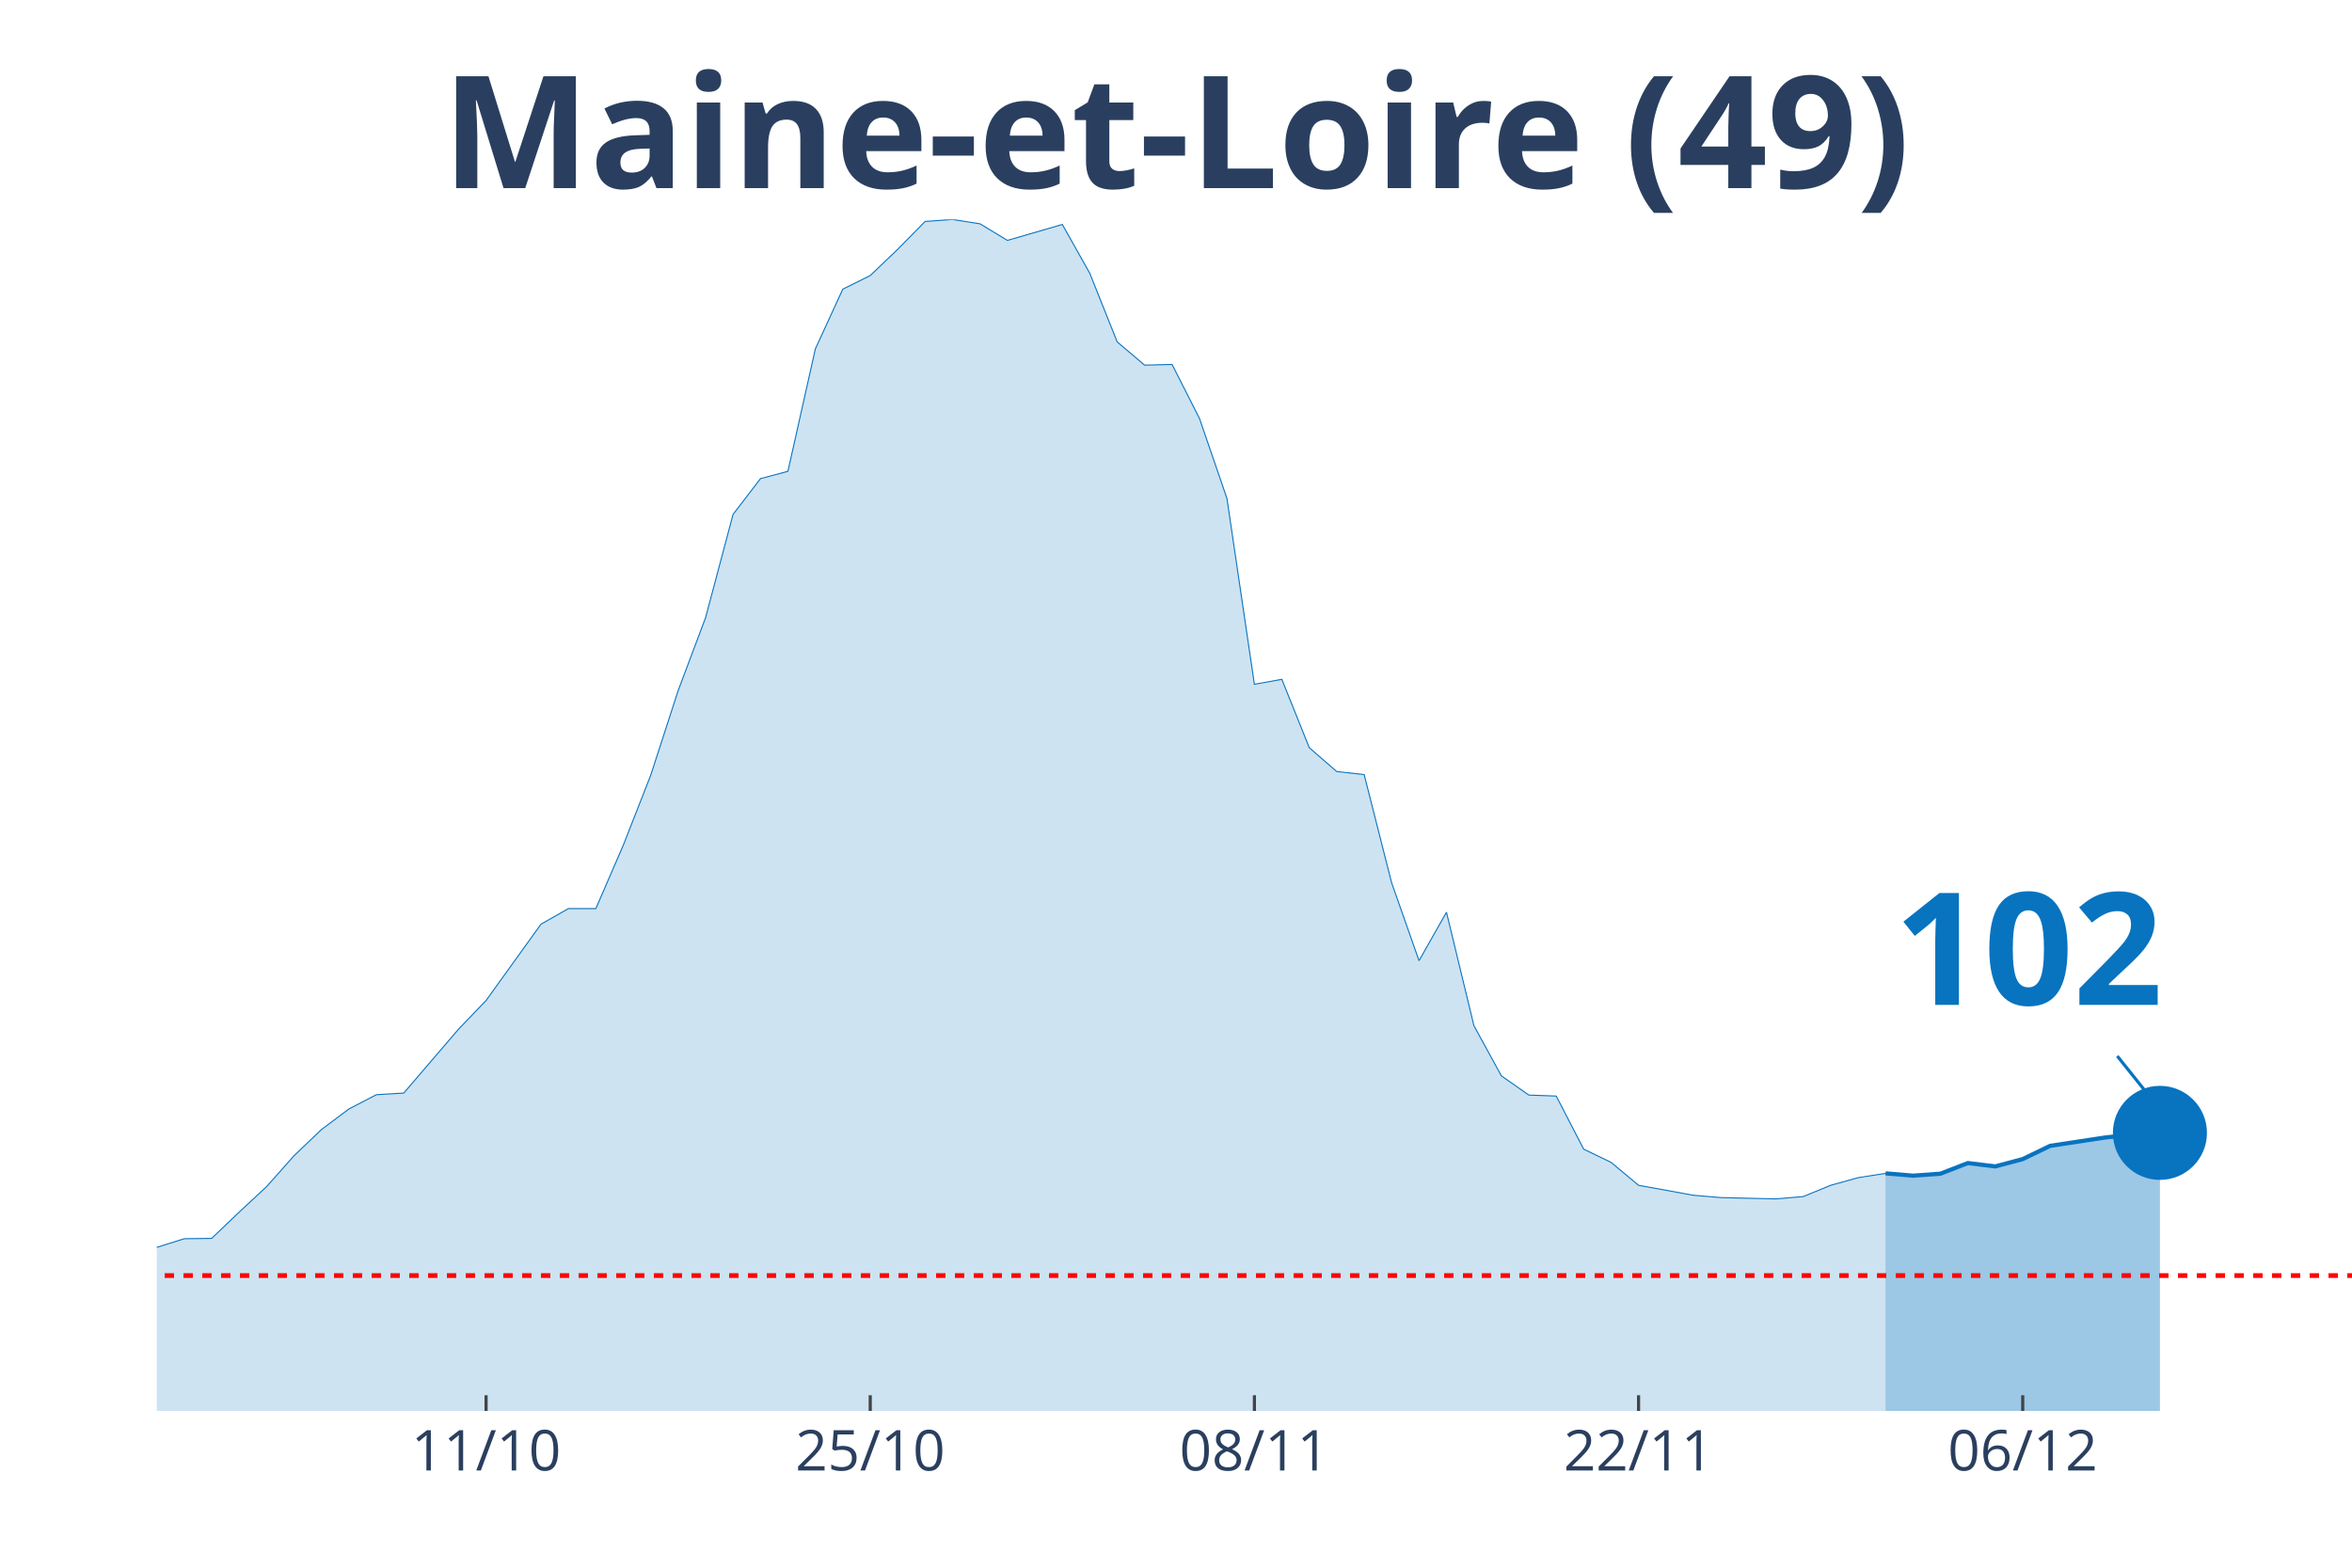
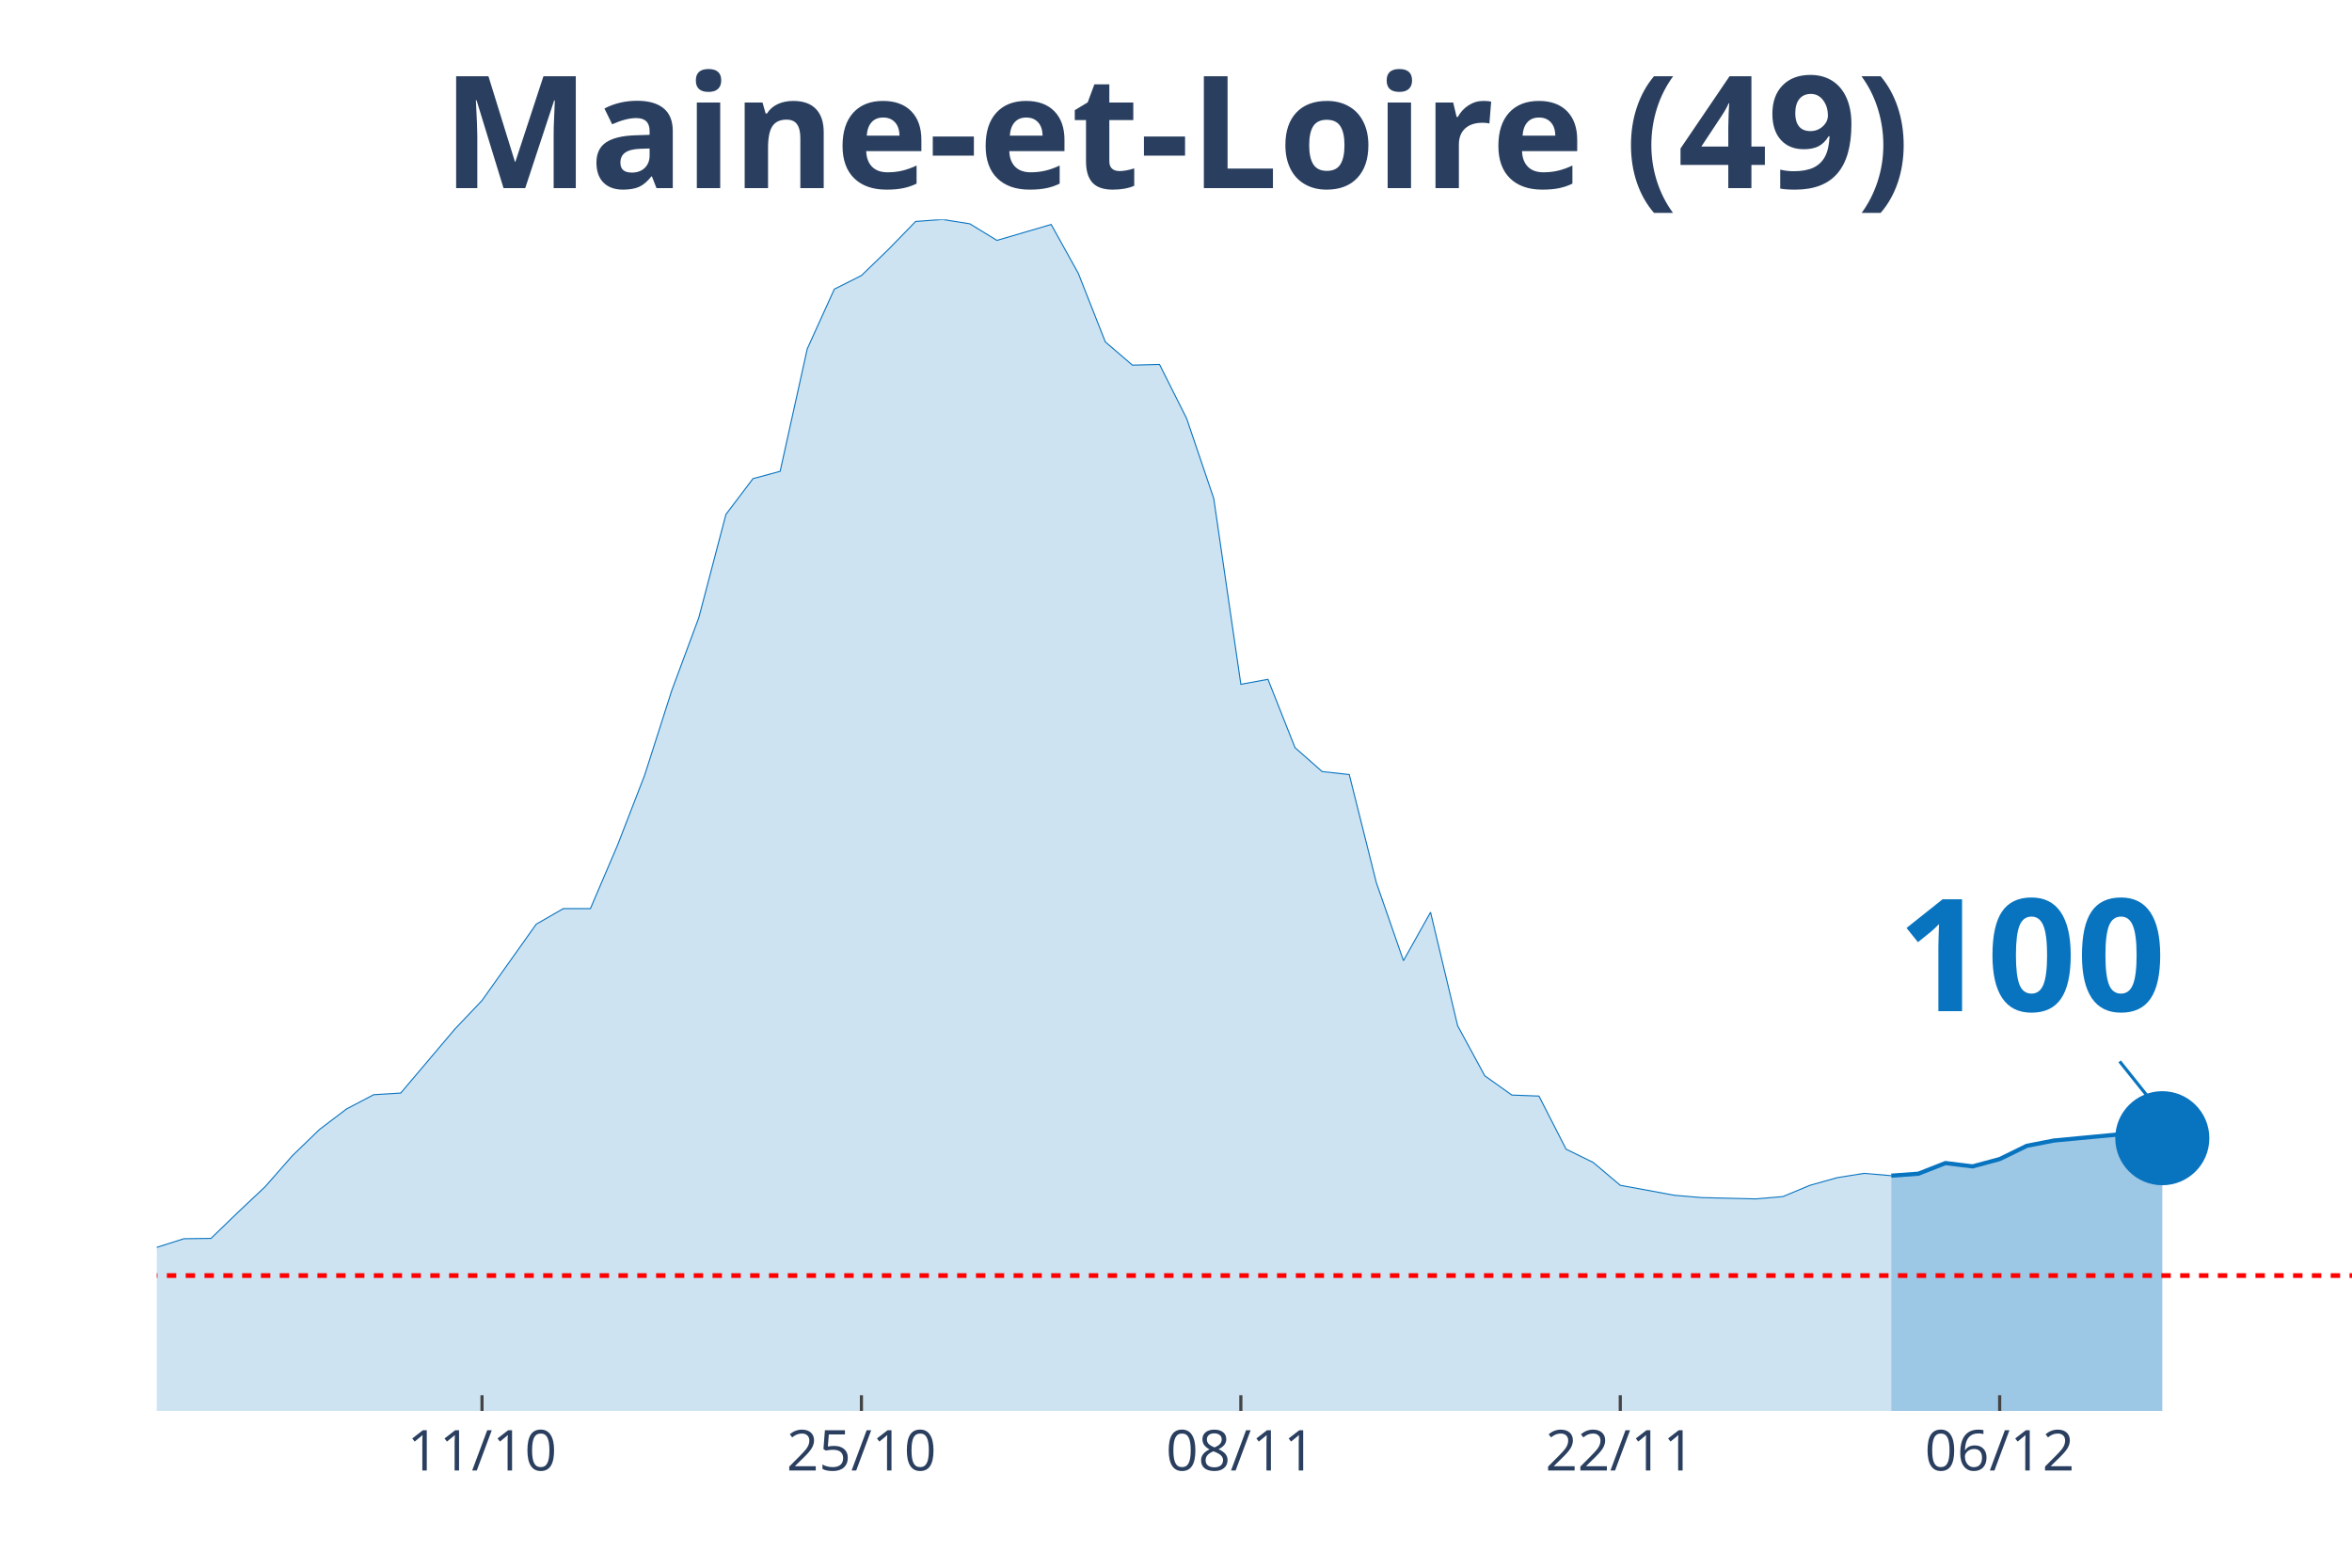
<svg xmlns="http://www.w3.org/2000/svg" class="main-svg" width="1125" height="750" style="" viewBox="0 0 750 500">
  <rect x="0" y="0" width="750" height="500" style="fill: rgb(0, 0, 0); fill-opacity: 0;" />
-   <defs id="defs-7aea0f">
+   <defs id="defs-83327e">
    <g class="clips">
-       <clipPath id="clip7aea0fxyplot" class="plotclip">
+       <clipPath id="clip83327exyplot" class="plotclip">
        <rect width="700" height="380" />
      </clipPath>
-       <clipPath class="axesclip" id="clip7aea0fx">
+       <clipPath class="axesclip" id="clip83327ex">
        <rect x="50" y="0" width="700" height="500" />
      </clipPath>
-       <clipPath class="axesclip" id="clip7aea0fy">
+       <clipPath class="axesclip" id="clip83327ey">
        <rect x="0" y="70" width="750" height="380" />
      </clipPath>
-       <clipPath class="axesclip" id="clip7aea0fxy">
+       <clipPath class="axesclip" id="clip83327exy">
        <rect x="50" y="70" width="700" height="380" />
      </clipPath>
    </g>
    <g class="gradients" />
  </defs>
  <g class="bglayer">
    <rect class="bg" x="50" y="70" width="700" height="380" style="fill: rgb(0, 0, 0); fill-opacity: 0; stroke-width: 0;" />
  </g>
  <g class="layer-below">
    <g class="imagelayer" />
    <g class="shapelayer" />
  </g>
  <g class="cartesianlayer">
    <g class="subplot xy">
      <g class="layer-subplot">
        <g class="shapelayer" />
        <g class="imagelayer" />
      </g>
      <g class="gridlayer">
        <g class="x">
-           <path class="xgrid crisp" transform="translate(155,0)" d="M0,70v380" style="stroke: rgb(255, 255, 255); stroke-opacity: 1; stroke-width: 1px;" />
-           <path class="xgrid crisp" transform="translate(277.5,0)" d="M0,70v380" style="stroke: rgb(255, 255, 255); stroke-opacity: 1; stroke-width: 1px;" />
-           <path class="xgrid crisp" transform="translate(400,0)" d="M0,70v380" style="stroke: rgb(255, 255, 255); stroke-opacity: 1; stroke-width: 1px;" />
-           <path class="xgrid crisp" transform="translate(522.5,0)" d="M0,70v380" style="stroke: rgb(255, 255, 255); stroke-opacity: 1; stroke-width: 1px;" />
-           <path class="xgrid crisp" transform="translate(645,0)" d="M0,70v380" style="stroke: rgb(255, 255, 255); stroke-opacity: 1; stroke-width: 1px;" />
+           <path class="xgrid crisp" transform="translate(153.7,0)" d="M0,70v380" style="stroke: rgb(255, 255, 255); stroke-opacity: 1; stroke-width: 1px;" />
+           <path class="xgrid crisp" transform="translate(274.69,0)" d="M0,70v380" style="stroke: rgb(255, 255, 255); stroke-opacity: 1; stroke-width: 1px;" />
+           <path class="xgrid crisp" transform="translate(395.68,0)" d="M0,70v380" style="stroke: rgb(255, 255, 255); stroke-opacity: 1; stroke-width: 1px;" />
+           <path class="xgrid crisp" transform="translate(516.67,0)" d="M0,70v380" style="stroke: rgb(255, 255, 255); stroke-opacity: 1; stroke-width: 1px;" />
+           <path class="xgrid crisp" transform="translate(637.65,0)" d="M0,70v380" style="stroke: rgb(255, 255, 255); stroke-opacity: 1; stroke-width: 1px;" />
        </g>
        <g class="y" />
      </g>
      <g class="zerolinelayer" />
      <path class="xlines-below" />
      <path class="ylines-below" />
      <g class="overlines-below" />
      <g class="xaxislayer-below" />
      <g class="yaxislayer-below" />
      <g class="overaxes-below" />
-       <g class="plot" transform="translate(50, 70)" clip-path="url('#clip7aea0fxyplot')">
+       <g class="plot" transform="translate(50, 70)" clip-path="url('#clip83327exyplot')">
        <g class="scatterlayer mlayer">
-           <g class="trace scatter trace142a30" style="stroke-miterlimit: 2;">
+           <g class="trace scatter tracea12edd" style="stroke-miterlimit: 2;">
            <g class="fills">
              <g>
-                 <path class="js-fill" d="M551.25,380L-1190,380L-1190,373.12L-1146.25,370.48L-1137.5,371.75L-971.25,374.81L-962.5,375.03L-708.75,374.92L-700,375.45L-446.25,369.31L-437.5,368.04L-358.75,356.51L-350,356.4L-288.75,358.31L-280,355.66L-236.25,333.02L-227.5,333.12L-201.25,315.98L-192.5,315.45L-166.25,315.03L-157.5,316.3L-140,317.78L-131.25,314.39L-122.5,312.8L-113.75,313.33L-105,313.65L-96.25,310.58L-78.75,312.8L-70,315.66L-61.25,318.62L-52.5,318.41L-43.75,318.73L-35,321.9L-26.25,326.98L-17.5,330.69L0,327.83L8.75,325.08L17.5,324.97L26.25,316.61L35,308.47L43.75,298.62L52.5,290.26L61.25,283.7L70,279.15L78.75,278.62L96.25,258.2L105,249.1L122.5,224.76L131.25,219.79L140,219.79L148.75,199.58L157.5,177.25L166.25,150.26L175,126.98L183.75,94.07L192.5,82.65L201.25,80.32L210,41.27L218.75,22.22L227.5,17.88L236.25,9.52L245,0.63L253.75,0L262.5,1.38L271.25,6.67L288.75,1.59L297.5,17.14L306.25,39.05L315,46.46L323.75,46.24L332.5,63.49L341.25,88.99L350,148.25L358.75,146.67L367.5,168.47L376.25,176.08L385,177.04L393.75,211.53L402.5,236.4L411.25,220.95L420,257.14L428.75,273.12L437.5,279.26L446.25,279.58L455,296.51L463.75,300.74L472.5,308.04L490,311.22L498.75,311.96L516.25,312.38L525,311.64L533.75,308.04L542.5,305.61L551.25,304.23" style="fill: rgb(8, 115, 191); fill-opacity: 0.2; stroke-width: 0;" />
+                 <path class="js-fill" d="M553.09,380L-1175.31,380L-1175.31,373.12L-1132.1,370.48L-1123.46,371.75L-959.26,374.81L-950.62,375.03L-708.64,377.14L-700,374.92L-587.65,375.45L-579.01,373.97L-509.88,372.17L-501.23,372.06L-440.74,369.31L-432.1,368.04L-362.96,355.98L-354.32,356.51L-328.4,357.88L-319.75,360.53L-276.54,355.66L-267.9,351.53L-233.33,333.02L-224.69,333.12L-198.77,315.98L-190.12,315.45L-164.2,315.03L-155.56,316.3L-138.27,317.78L-129.63,314.39L-120.99,312.8L-112.35,313.33L-103.7,313.65L-95.06,310.58L-77.78,312.8L-69.14,315.66L-60.49,318.62L-51.85,318.41L-43.21,318.73L-34.57,321.9L-25.93,326.98L-17.28,330.69L0,327.83L8.64,325.08L17.28,324.97L25.93,316.61L34.57,308.47L43.21,298.62L51.85,290.26L60.49,283.7L69.14,279.15L77.78,278.62L95.06,258.2L103.7,249.1L120.99,224.76L129.63,219.79L138.27,219.79L146.91,199.58L155.56,177.25L164.2,150.26L172.84,126.98L181.48,94.07L190.12,82.65L198.77,80.32L207.41,41.27L216.05,22.22L224.69,17.88L233.33,9.52L241.98,0.63L250.62,0L259.26,1.38L267.9,6.67L285.19,1.59L293.83,17.14L302.47,39.05L311.11,46.46L319.75,46.24L328.4,63.49L337.04,88.99L345.68,148.25L354.32,146.67L362.96,168.47L371.6,176.08L380.25,177.04L388.89,211.53L397.53,236.4L406.17,220.95L414.81,257.14L423.46,273.12L432.1,279.26L440.74,279.58L449.38,296.51L458.02,300.74L466.67,308.04L483.95,311.22L492.59,311.96L509.88,312.38L518.52,311.64L527.16,308.04L535.8,305.61L544.44,304.23L553.09,304.97" style="fill: rgb(8, 115, 191); fill-opacity: 0.2; stroke-width: 0;" />
              </g>
            </g>
            <g class="errorbars" />
            <g class="lines">
-               <path class="js-line" d="M-1190,373.12L-1146.25,370.48L-1137.5,371.75L-971.25,374.81L-962.5,375.03L-708.75,374.92L-700,375.45L-446.25,369.31L-437.5,368.04L-358.75,356.51L-350,356.4L-288.75,358.31L-280,355.66L-236.25,333.02L-227.5,333.12L-201.25,315.98L-192.5,315.45L-166.25,315.03L-157.5,316.3L-140,317.78L-131.25,314.39L-122.5,312.8L-113.75,313.33L-105,313.65L-96.25,310.58L-78.75,312.8L-70,315.66L-61.25,318.62L-52.5,318.41L-43.75,318.73L-35,321.9L-26.25,326.98L-17.5,330.69L0,327.83L8.75,325.08L17.5,324.97L26.25,316.61L35,308.47L43.75,298.62L52.5,290.26L61.25,283.7L70,279.15L78.75,278.62L96.25,258.2L105,249.1L122.5,224.76L131.25,219.79L140,219.79L148.75,199.58L157.5,177.25L166.25,150.26L175,126.98L183.75,94.07L192.5,82.65L201.25,80.32L210,41.27L218.75,22.22L227.5,17.88L236.25,9.52L245,0.63L253.75,0L262.5,1.38L271.25,6.67L288.75,1.59L297.5,17.14L306.25,39.05L315,46.46L323.75,46.24L332.5,63.49L341.25,88.99L350,148.25L358.75,146.67L367.5,168.47L376.25,176.08L385,177.04L393.75,211.53L402.5,236.4L411.25,220.95L420,257.14L428.75,273.12L437.5,279.26L446.25,279.58L455,296.51L463.75,300.74L472.5,308.04L490,311.22L498.75,311.96L516.25,312.38L525,311.64L533.75,308.04L542.5,305.61L551.25,304.23" style="vector-effect: non-scaling-stroke; fill: none; stroke: rgb(8, 115, 191); stroke-opacity: 1; stroke-width: 0.5px; opacity: 1;" />
+               <path class="js-line" d="M-1175.31,373.12L-1132.1,370.48L-1123.46,371.75L-959.26,374.81L-950.62,375.03L-708.64,377.14L-700,374.92L-587.65,375.45L-579.01,373.97L-509.88,372.17L-501.23,372.06L-440.74,369.31L-432.1,368.04L-362.96,355.98L-354.32,356.51L-328.4,357.88L-319.75,360.53L-276.54,355.66L-267.9,351.53L-233.33,333.02L-224.69,333.12L-198.77,315.98L-190.12,315.45L-164.2,315.03L-155.56,316.3L-138.27,317.78L-129.63,314.39L-120.99,312.8L-112.35,313.33L-103.7,313.65L-95.06,310.58L-77.78,312.8L-69.14,315.66L-60.49,318.62L-51.85,318.41L-43.21,318.73L-34.57,321.9L-25.93,326.98L-17.28,330.69L0,327.83L8.64,325.08L17.28,324.97L25.93,316.61L34.57,308.47L43.21,298.62L51.85,290.26L60.49,283.7L69.14,279.15L77.78,278.62L95.06,258.2L103.7,249.1L120.99,224.76L129.63,219.79L138.27,219.79L146.91,199.58L155.56,177.25L164.2,150.26L172.84,126.98L181.48,94.07L190.12,82.65L198.77,80.32L207.41,41.27L216.05,22.22L224.69,17.88L233.33,9.52L241.98,0.63L250.62,0L259.26,1.38L267.9,6.67L285.19,1.59L293.83,17.14L302.47,39.05L311.11,46.46L319.75,46.24L328.4,63.49L337.04,88.99L345.68,148.25L354.32,146.67L362.96,168.47L371.6,176.08L380.25,177.04L388.89,211.53L397.53,236.4L406.17,220.95L414.81,257.14L423.46,273.12L432.1,279.26L440.74,279.58L449.38,296.51L458.02,300.74L466.67,308.04L483.95,311.22L492.59,311.96L509.88,312.38L518.52,311.64L527.16,308.04L535.8,305.61L544.44,304.23L553.09,304.97" style="vector-effect: non-scaling-stroke; fill: none; stroke: rgb(8, 115, 191); stroke-opacity: 1; stroke-width: 0.5px; opacity: 1;" />
            </g>
            <g class="points" />
            <g class="text" />
          </g>
-           <g class="trace scatter trace6c5f82" style="stroke-miterlimit: 2;">
+           <g class="trace scatter trace4e246e" style="stroke-miterlimit: 2;">
            <g class="fills">
              <g>
-                 <path class="js-fill" d="M638.75,380L551.25,380L551.25,304.23L560,304.97L568.75,304.34L577.5,300.95L586.25,302.01L595,299.68L603.75,295.45L621.25,292.8L630,291.85L638.75,291.32" style="fill: rgb(8, 115, 191); fill-opacity: 0.4; stroke-width: 0;" />
+                 <path class="js-fill" d="M639.51,380L553.09,380L553.09,304.97L561.73,304.34L570.37,300.95L579.01,302.01L587.65,299.68L596.3,295.45L604.94,293.76L630.86,291.32L639.51,293.02" style="fill: rgb(8, 115, 191); fill-opacity: 0.4; stroke-width: 0;" />
              </g>
            </g>
            <g class="errorbars" />
            <g class="lines">
-               <path class="js-line" d="M551.25,304.23L560,304.97L568.75,304.34L577.5,300.95L586.25,302.01L595,299.68L603.75,295.45L621.25,292.8L630,291.85L638.75,291.32" style="vector-effect: non-scaling-stroke; fill: none; stroke: rgb(8, 115, 191); stroke-opacity: 1; stroke-width: 2px; opacity: 1;" />
+               <path class="js-line" d="M553.09,304.97L561.73,304.34L570.37,300.95L579.01,302.01L587.65,299.68L596.3,295.45L604.94,293.76L630.86,291.32L639.51,293.02" style="vector-effect: non-scaling-stroke; fill: none; stroke: rgb(8, 115, 191); stroke-opacity: 1; stroke-width: 2px; opacity: 1;" />
            </g>
            <g class="points" />
            <g class="text" />
          </g>
-           <g class="trace scatter trace435850" style="stroke-miterlimit: 2; opacity: 1;">
+           <g class="trace scatter tracef85976" style="stroke-miterlimit: 2; opacity: 1;">
            <g class="fills" />
            <g class="errorbars" />
            <g class="lines" />
            <g class="points">
-               <path class="point" transform="translate(638.75,291.32)" d="M15,0A15,15 0 1,1 0,-15A15,15 0 0,1 15,0Z" style="opacity: 1; stroke-width: 0px; fill: rgb(8, 115, 191); fill-opacity: 1;" />
+               <path class="point" transform="translate(639.51,293.02)" d="M15,0A15,15 0 1,1 0,-15A15,15 0 0,1 15,0Z" style="opacity: 1; stroke-width: 0px; fill: rgb(8, 115, 191); fill-opacity: 1;" />
            </g>
            <g class="text" />
          </g>
        </g>
      </g>
      <g class="overplot" />
      <path class="xlines-above crisp" style="fill: none; stroke-width: 1px; stroke: rgb(0, 0, 0); stroke-opacity: 0;" d="" />
      <path class="ylines-above crisp" style="fill: none;" d="M0,0" />
      <g class="overlines-above" />
      <g class="xaxislayer-above">
-         <path class="xtick ticks crisp" d="M0,450v-5" transform="translate(155,0)" style="stroke: rgb(68, 68, 68); stroke-opacity: 1; stroke-width: 1px;" />
-         <path class="xtick ticks crisp" d="M0,450v-5" transform="translate(277.5,0)" style="stroke: rgb(68, 68, 68); stroke-opacity: 1; stroke-width: 1px;" />
-         <path class="xtick ticks crisp" d="M0,450v-5" transform="translate(400,0)" style="stroke: rgb(68, 68, 68); stroke-opacity: 1; stroke-width: 1px;" />
-         <path class="xtick ticks crisp" d="M0,450v-5" transform="translate(522.5,0)" style="stroke: rgb(68, 68, 68); stroke-opacity: 1; stroke-width: 1px;" />
-         <path class="xtick ticks crisp" d="M0,450v-5" transform="translate(645,0)" style="stroke: rgb(68, 68, 68); stroke-opacity: 1; stroke-width: 1px;" />
+         <path class="xtick ticks crisp" d="M0,450v-5" transform="translate(153.7,0)" style="stroke: rgb(68, 68, 68); stroke-opacity: 1; stroke-width: 1px;" />
+         <path class="xtick ticks crisp" d="M0,450v-5" transform="translate(274.69,0)" style="stroke: rgb(68, 68, 68); stroke-opacity: 1; stroke-width: 1px;" />
+         <path class="xtick ticks crisp" d="M0,450v-5" transform="translate(395.68,0)" style="stroke: rgb(68, 68, 68); stroke-opacity: 1; stroke-width: 1px;" />
+         <path class="xtick ticks crisp" d="M0,450v-5" transform="translate(516.67,0)" style="stroke: rgb(68, 68, 68); stroke-opacity: 1; stroke-width: 1px;" />
+         <path class="xtick ticks crisp" d="M0,450v-5" transform="translate(637.65,0)" style="stroke: rgb(68, 68, 68); stroke-opacity: 1; stroke-width: 1px;" />
        <g class="xtick">
-           <text text-anchor="middle" x="0" y="469" transform="translate(155,0)" style="font-family: 'Open Sans', verdana, arial, sans-serif; font-size: 18px; fill: rgb(42, 63, 95); fill-opacity: 1; white-space: pre;">11/10</text>
+           <text text-anchor="middle" x="0" y="469" transform="translate(153.7,0)" style="font-family: 'Open Sans', verdana, arial, sans-serif; font-size: 18px; fill: rgb(42, 63, 95); fill-opacity: 1; white-space: pre;">11/10</text>
        </g>
        <g class="xtick">
-           <text text-anchor="middle" x="0" y="469" transform="translate(277.5,0)" style="font-family: 'Open Sans', verdana, arial, sans-serif; font-size: 18px; fill: rgb(42, 63, 95); fill-opacity: 1; white-space: pre;">25/10</text>
+           <text text-anchor="middle" x="0" y="469" transform="translate(274.69,0)" style="font-family: 'Open Sans', verdana, arial, sans-serif; font-size: 18px; fill: rgb(42, 63, 95); fill-opacity: 1; white-space: pre;">25/10</text>
        </g>
        <g class="xtick">
-           <text text-anchor="middle" x="0" y="469" transform="translate(400,0)" style="font-family: 'Open Sans', verdana, arial, sans-serif; font-size: 18px; fill: rgb(42, 63, 95); fill-opacity: 1; white-space: pre;">08/11</text>
+           <text text-anchor="middle" x="0" y="469" transform="translate(395.68,0)" style="font-family: 'Open Sans', verdana, arial, sans-serif; font-size: 18px; fill: rgb(42, 63, 95); fill-opacity: 1; white-space: pre;">08/11</text>
        </g>
        <g class="xtick">
-           <text text-anchor="middle" x="0" y="469" transform="translate(522.5,0)" style="font-family: 'Open Sans', verdana, arial, sans-serif; font-size: 18px; fill: rgb(42, 63, 95); fill-opacity: 1; white-space: pre;">22/11</text>
+           <text text-anchor="middle" x="0" y="469" transform="translate(516.67,0)" style="font-family: 'Open Sans', verdana, arial, sans-serif; font-size: 18px; fill: rgb(42, 63, 95); fill-opacity: 1; white-space: pre;">22/11</text>
        </g>
        <g class="xtick">
-           <text text-anchor="middle" x="0" y="469" transform="translate(645,0)" style="font-family: 'Open Sans', verdana, arial, sans-serif; font-size: 18px; fill: rgb(42, 63, 95); fill-opacity: 1; white-space: pre;">06/12</text>
+           <text text-anchor="middle" x="0" y="469" transform="translate(637.65,0)" style="font-family: 'Open Sans', verdana, arial, sans-serif; font-size: 18px; fill: rgb(42, 63, 95); fill-opacity: 1; white-space: pre;">06/12</text>
        </g>
      </g>
      <g class="yaxislayer-above" />
      <g class="overaxes-above" />
    </g>
  </g>
  <g class="polarlayer" />
  <g class="ternarylayer" />
  <g class="geolayer" />
  <g class="funnelarealayer" />
  <g class="pielayer" />
  <g class="treemaplayer" />
  <g class="sunburstlayer" />
  <g class="glimages" />
-   <defs id="topdefs-7aea0f">
+   <defs id="topdefs-83327e">
    <g class="clips" />
  </defs>
  <g class="layer-above">
    <g class="imagelayer" />
    <g class="shapelayer">
-       <path data-index="0" fill-rule="evenodd" d="M-4867.5,406.83L1528.75,406.83" clip-path="url('#clip7aea0fxy')" style="opacity: 1; stroke: rgb(255, 0, 0); stroke-opacity: 1; fill: rgb(0, 0, 0); fill-opacity: 0; stroke-dasharray: 3px, 3px; stroke-width: 1.5px;" />
+       <path data-index="0" fill-rule="evenodd" d="M-4806.79,406.83L1510.49,406.83" clip-path="url('#clip83327exy')" style="opacity: 1; stroke: rgb(255, 0, 0); stroke-opacity: 1; fill: rgb(0, 0, 0); fill-opacity: 0; stroke-dasharray: 3px, 3px; stroke-width: 1.5px;" />
    </g>
  </g>
  <g class="infolayer">
    <g class="g-gtitle">
      <text class="gtitle" x="375" y="25" text-anchor="middle" dy="0.7em" style="font-family: 'Open Sans', verdana, arial, sans-serif; font-size: 50px; fill: rgb(42, 63, 95); opacity: 1; font-weight: normal; white-space: pre;">
        <tspan style="font-weight:bold">Maine-et-Loire (49)</tspan>
      </text>
    </g>
    <g class="g-xtitle" />
    <g class="annotation" data-index="0" style="opacity: 1;">
-       <g class="annotation-text-g" transform="rotate(0,646.75,301.32)">
-         <g class="cursor-pointer" transform="translate(589, 265)">
+       <g class="annotation-text-g" transform="rotate(0,647.51,303.02)">
+         <g class="cursor-pointer" transform="translate(590, 267)">
          <rect class="bg" x="0.5" y="0.5" width="115" height="71" style="stroke-width: 1px; stroke: rgb(0, 0, 0); stroke-opacity: 0; fill: rgb(255, 255, 255); fill-opacity: 0.6;" />
          <text class="annotation-text" text-anchor="middle" x="57.812" y="55.5" style="font-family: 'Open Sans', verdana, arial, sans-serif; font-size: 50px; fill: rgb(8, 115, 191); fill-opacity: 1; white-space: pre;">
-             <tspan style="font-weight:bold">102 </tspan>
+             <tspan style="font-weight:bold">100 </tspan>
          </text>
        </g>
      </g>
      <g class="annotation-arrow-g" style="opacity: 1;">
-         <path d="M675.15,336.82L686.75,351.32" style="stroke-width: 1px; stroke: rgb(8, 115, 191); stroke-opacity: 1; stroke-dasharray: 0px, 0px, 18.569px, 18.569px;" />
+         <path d="M675.91,338.52L687.51,353.02" style="stroke-width: 1px; stroke: rgb(8, 115, 191); stroke-opacity: 1; stroke-dasharray: 0px, 0px, 18.569px, 18.569px;" />
      </g>
    </g>
  </g>
</svg>
